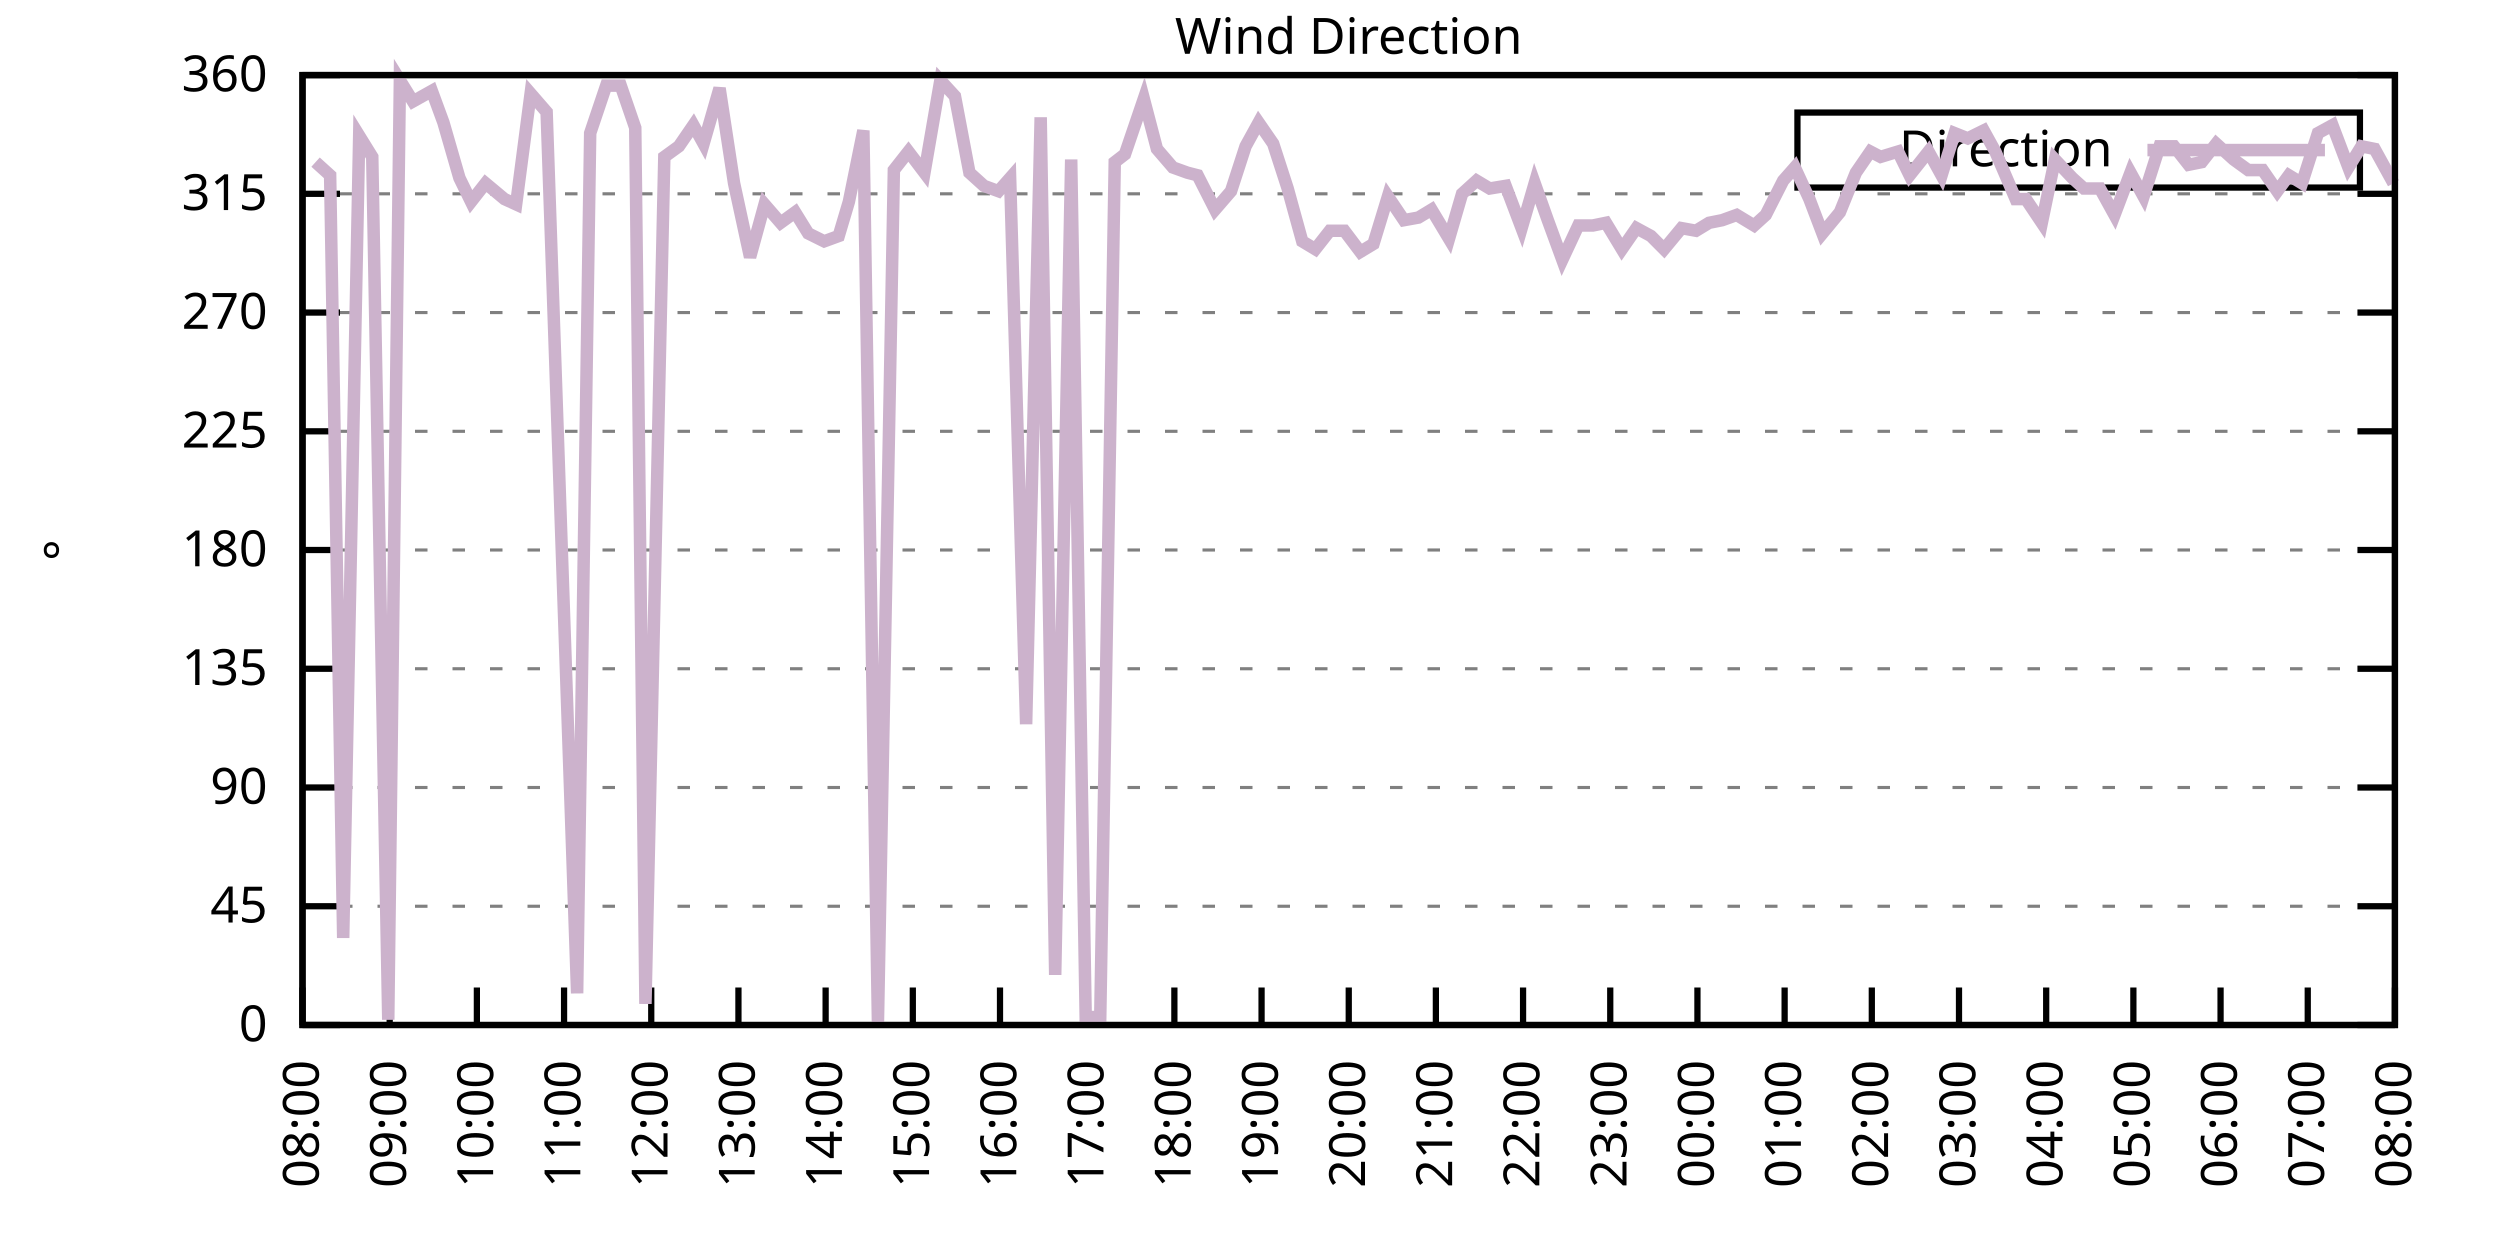
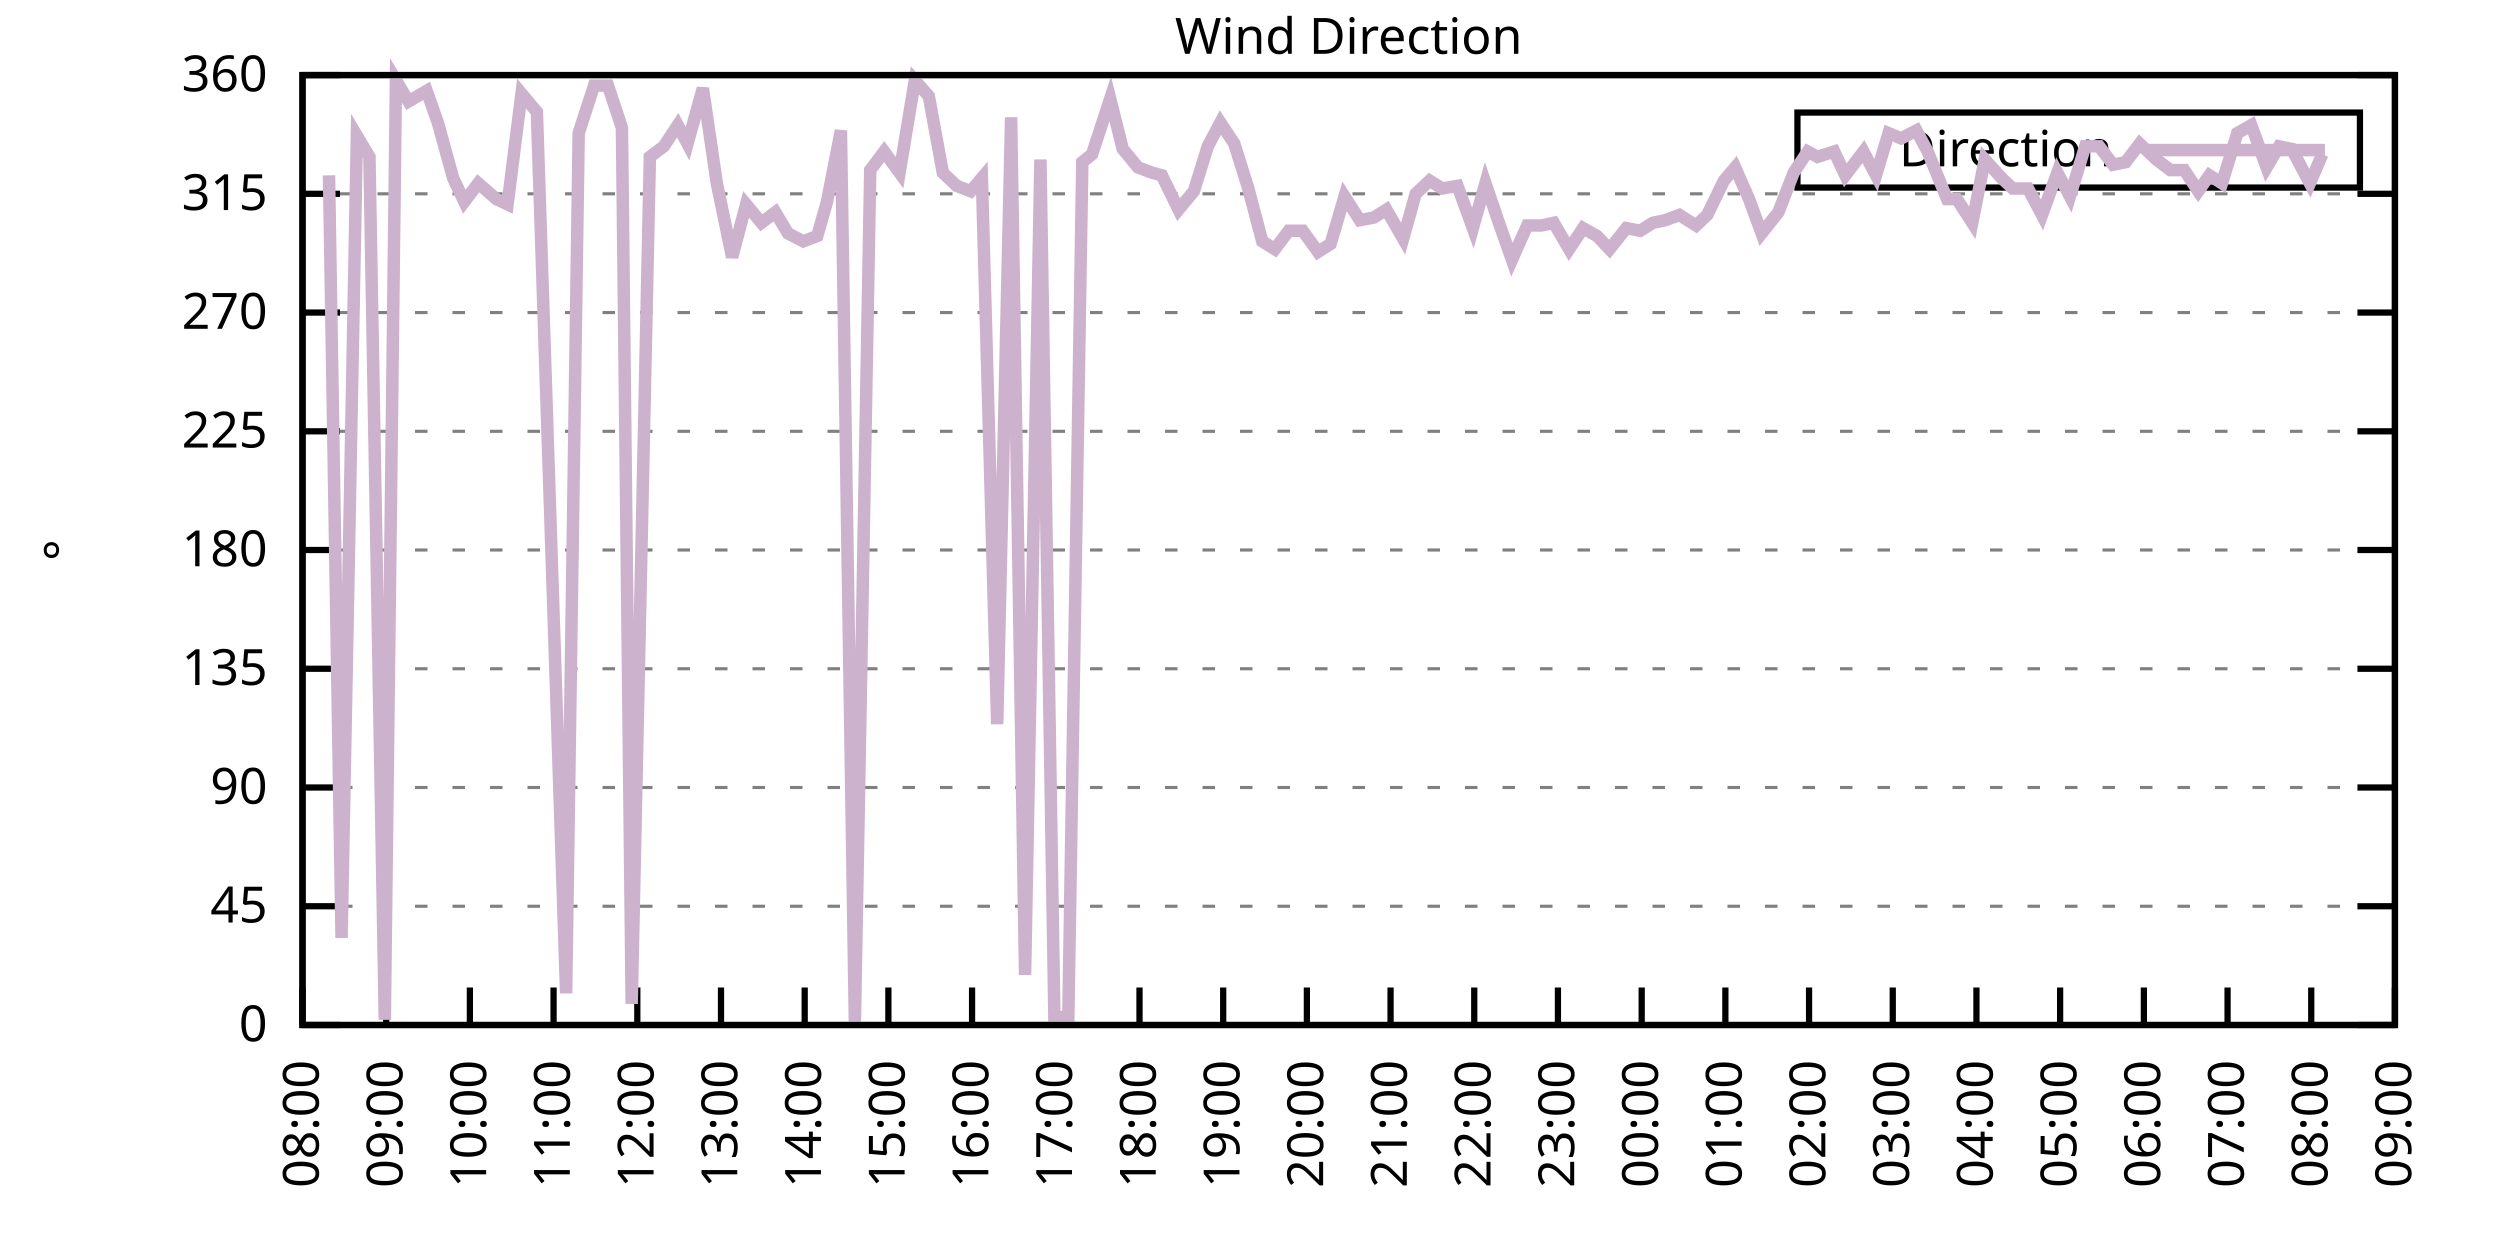
<svg xmlns="http://www.w3.org/2000/svg" xmlns:xlink="http://www.w3.org/1999/xlink" width="400" height="200" viewBox="0 0 400 200">
  <g id="gnuplot_canvas">
    <rect x="0" y="0" width="400" height="200" fill="none" />
    <defs>
      <circle id="gpDot" r="0.5" stroke-width="0.5" stroke="currentColor" />
      <path id="gpPt0" stroke-width="0.333" stroke="currentColor" d="M-1,0 h2 M0,-1 v2" />
      <path id="gpPt1" stroke-width="0.333" stroke="currentColor" d="M-1,-1 L1,1 M1,-1 L-1,1" />
      <path id="gpPt2" stroke-width="0.333" stroke="currentColor" d="M-1,0 L1,0 M0,-1 L0,1 M-1,-1 L1,1 M-1,1 L1,-1" />
      <rect id="gpPt3" stroke-width="0.333" stroke="currentColor" x="-1" y="-1" width="2" height="2" />
      <rect id="gpPt4" stroke-width="0.333" stroke="currentColor" fill="currentColor" x="-1" y="-1" width="2" height="2" />
      <circle id="gpPt5" stroke-width="0.333" stroke="currentColor" cx="0" cy="0" r="1" />
      <use xlink:href="#gpPt5" id="gpPt6" fill="currentColor" stroke="none" />
      <path id="gpPt7" stroke-width="0.333" stroke="currentColor" d="M0,-1.33 L-1.33,0.67 L1.33,0.67 z" />
      <use xlink:href="#gpPt7" id="gpPt8" fill="currentColor" stroke="none" />
      <use xlink:href="#gpPt7" id="gpPt9" stroke="currentColor" transform="rotate(180)" />
      <use xlink:href="#gpPt9" id="gpPt10" fill="currentColor" stroke="none" />
      <use xlink:href="#gpPt3" id="gpPt11" stroke="currentColor" transform="rotate(45)" />
      <use xlink:href="#gpPt11" id="gpPt12" fill="currentColor" stroke="none" />
      <path id="gpPt13" stroke-width="0.333" stroke="currentColor" d="M0,1.330 L1.265,0.411 L0.782,-1.067 L-0.782,-1.076 L-1.265,0.411 z" />
      <use xlink:href="#gpPt13" id="gpPt14" fill="currentColor" stroke="none" />
      <filter id="textbox" filterUnits="objectBoundingBox" x="0" y="0" height="1" width="1">
        <feFlood flood-color="white" flood-opacity="1" result="bgnd" />
        <feComposite in="SourceGraphic" in2="bgnd" operator="atop" />
      </filter>
      <filter id="greybox" filterUnits="objectBoundingBox" x="0" y="0" height="1" width="1">
        <feFlood flood-color="lightgrey" flood-opacity="1" result="grey" />
        <feComposite in="SourceGraphic" in2="grey" operator="atop" />
      </filter>
    </defs>
    <g fill="none" color="white" stroke="currentColor" stroke-width="1.00" stroke-linecap="butt" stroke-linejoin="miter">
</g>
    <g fill="none" color="black" stroke="currentColor" stroke-width="1.00" stroke-linecap="butt" stroke-linejoin="miter">
      <g stroke="none" shape-rendering="crispEdges">
        <polygon fill="rgb(255, 255, 255)" points="48.40,164.00 383.18,164.00 383.18,12.02 48.40,12.02 " />
      </g>
    </g>
    <g fill="none" color="black" stroke="currentColor" stroke-width="1.00" stroke-linecap="butt" stroke-linejoin="miter">
</g>
    <g fill="none" color="black" stroke="black" stroke-width="0.50" stroke-linecap="butt" stroke-linejoin="miter">
</g>
    <g fill="none" color="gray" stroke="currentColor" stroke-width="0.50" stroke-linecap="butt" stroke-linejoin="miter">
      <path stroke="gray" stroke-dasharray="2,4" class="gridline" d="M48.40,164.00 L383.19,164.00  " />
    </g>
    <g fill="none" color="gray" stroke="gray" stroke-width="1.00" stroke-linecap="butt" stroke-linejoin="miter">
</g>
    <g fill="none" color="black" stroke="currentColor" stroke-width="1.00" stroke-linecap="butt" stroke-linejoin="miter">
      <path stroke="black" d="M48.40,164.00 L54.40,164.00 M383.19,164.00 L377.19,164.00  " />
      <g transform="translate(42.80,166.60)" stroke="none" fill="black" font-family="Sans" font-size="8.00" text-anchor="end">
        <text>
          <tspan font-family="Sans"> 0</tspan>
        </text>
      </g>
    </g>
    <g fill="none" color="black" stroke="currentColor" stroke-width="1.00" stroke-linecap="butt" stroke-linejoin="miter">
</g>
    <g fill="none" color="black" stroke="black" stroke-width="0.50" stroke-linecap="butt" stroke-linejoin="miter">
</g>
    <g fill="none" color="gray" stroke="currentColor" stroke-width="0.50" stroke-linecap="butt" stroke-linejoin="miter">
      <path stroke="gray" stroke-dasharray="2,4" class="gridline" d="M48.40,145.00 L383.19,145.00  " />
    </g>
    <g fill="none" color="gray" stroke="gray" stroke-width="1.00" stroke-linecap="butt" stroke-linejoin="miter">
</g>
    <g fill="none" color="black" stroke="currentColor" stroke-width="1.00" stroke-linecap="butt" stroke-linejoin="miter">
      <path stroke="black" d="M48.40,145.00 L54.40,145.00 M383.19,145.00 L377.19,145.00  " />
      <g transform="translate(42.80,147.60)" stroke="none" fill="black" font-family="Sans" font-size="8.00" text-anchor="end">
        <text>
          <tspan font-family="Sans"> 45</tspan>
        </text>
      </g>
    </g>
    <g fill="none" color="black" stroke="currentColor" stroke-width="1.00" stroke-linecap="butt" stroke-linejoin="miter">
</g>
    <g fill="none" color="black" stroke="black" stroke-width="0.50" stroke-linecap="butt" stroke-linejoin="miter">
</g>
    <g fill="none" color="gray" stroke="currentColor" stroke-width="0.50" stroke-linecap="butt" stroke-linejoin="miter">
      <path stroke="gray" stroke-dasharray="2,4" class="gridline" d="M48.40,126.00 L383.19,126.00  " />
    </g>
    <g fill="none" color="gray" stroke="gray" stroke-width="1.00" stroke-linecap="butt" stroke-linejoin="miter">
</g>
    <g fill="none" color="black" stroke="currentColor" stroke-width="1.00" stroke-linecap="butt" stroke-linejoin="miter">
      <path stroke="black" d="M48.40,126.00 L54.40,126.00 M383.19,126.00 L377.19,126.00  " />
      <g transform="translate(42.80,128.60)" stroke="none" fill="black" font-family="Sans" font-size="8.00" text-anchor="end">
        <text>
          <tspan font-family="Sans"> 90</tspan>
        </text>
      </g>
    </g>
    <g fill="none" color="black" stroke="currentColor" stroke-width="1.00" stroke-linecap="butt" stroke-linejoin="miter">
</g>
    <g fill="none" color="black" stroke="black" stroke-width="0.50" stroke-linecap="butt" stroke-linejoin="miter">
</g>
    <g fill="none" color="gray" stroke="currentColor" stroke-width="0.50" stroke-linecap="butt" stroke-linejoin="miter">
      <path stroke="gray" stroke-dasharray="2,4" class="gridline" d="M48.40,107.00 L383.19,107.00  " />
    </g>
    <g fill="none" color="gray" stroke="gray" stroke-width="1.00" stroke-linecap="butt" stroke-linejoin="miter">
</g>
    <g fill="none" color="black" stroke="currentColor" stroke-width="1.00" stroke-linecap="butt" stroke-linejoin="miter">
      <path stroke="black" d="M48.40,107.00 L54.40,107.00 M383.19,107.00 L377.19,107.00  " />
      <g transform="translate(42.80,109.60)" stroke="none" fill="black" font-family="Sans" font-size="8.00" text-anchor="end">
        <text>
          <tspan font-family="Sans"> 135</tspan>
        </text>
      </g>
    </g>
    <g fill="none" color="black" stroke="currentColor" stroke-width="1.00" stroke-linecap="butt" stroke-linejoin="miter">
</g>
    <g fill="none" color="black" stroke="black" stroke-width="0.50" stroke-linecap="butt" stroke-linejoin="miter">
</g>
    <g fill="none" color="gray" stroke="currentColor" stroke-width="0.50" stroke-linecap="butt" stroke-linejoin="miter">
      <path stroke="gray" stroke-dasharray="2,4" class="gridline" d="M48.40,88.00 L383.19,88.00  " />
    </g>
    <g fill="none" color="gray" stroke="gray" stroke-width="1.00" stroke-linecap="butt" stroke-linejoin="miter">
</g>
    <g fill="none" color="black" stroke="currentColor" stroke-width="1.00" stroke-linecap="butt" stroke-linejoin="miter">
      <path stroke="black" d="M48.40,88.00 L54.40,88.00 M383.19,88.00 L377.19,88.00  " />
      <g transform="translate(42.80,90.60)" stroke="none" fill="black" font-family="Sans" font-size="8.00" text-anchor="end">
        <text>
          <tspan font-family="Sans"> 180</tspan>
        </text>
      </g>
    </g>
    <g fill="none" color="black" stroke="currentColor" stroke-width="1.00" stroke-linecap="butt" stroke-linejoin="miter">
</g>
    <g fill="none" color="black" stroke="black" stroke-width="0.50" stroke-linecap="butt" stroke-linejoin="miter">
</g>
    <g fill="none" color="gray" stroke="currentColor" stroke-width="0.50" stroke-linecap="butt" stroke-linejoin="miter">
      <path stroke="gray" stroke-dasharray="2,4" class="gridline" d="M48.40,69.01 L383.19,69.01  " />
    </g>
    <g fill="none" color="gray" stroke="gray" stroke-width="1.00" stroke-linecap="butt" stroke-linejoin="miter">
</g>
    <g fill="none" color="black" stroke="currentColor" stroke-width="1.00" stroke-linecap="butt" stroke-linejoin="miter">
      <path stroke="black" d="M48.40,69.01 L54.40,69.01 M383.19,69.01 L377.19,69.01  " />
      <g transform="translate(42.80,71.61)" stroke="none" fill="black" font-family="Sans" font-size="8.00" text-anchor="end">
        <text>
          <tspan font-family="Sans"> 225</tspan>
        </text>
      </g>
    </g>
    <g fill="none" color="black" stroke="currentColor" stroke-width="1.00" stroke-linecap="butt" stroke-linejoin="miter">
</g>
    <g fill="none" color="black" stroke="black" stroke-width="0.50" stroke-linecap="butt" stroke-linejoin="miter">
</g>
    <g fill="none" color="gray" stroke="currentColor" stroke-width="0.50" stroke-linecap="butt" stroke-linejoin="miter">
      <path stroke="gray" stroke-dasharray="2,4" class="gridline" d="M48.40,50.01 L383.19,50.01  " />
    </g>
    <g fill="none" color="gray" stroke="gray" stroke-width="1.00" stroke-linecap="butt" stroke-linejoin="miter">
</g>
    <g fill="none" color="black" stroke="currentColor" stroke-width="1.00" stroke-linecap="butt" stroke-linejoin="miter">
      <path stroke="black" d="M48.40,50.01 L54.40,50.01 M383.19,50.01 L377.19,50.01  " />
      <g transform="translate(42.80,52.61)" stroke="none" fill="black" font-family="Sans" font-size="8.00" text-anchor="end">
        <text>
          <tspan font-family="Sans"> 270</tspan>
        </text>
      </g>
    </g>
    <g fill="none" color="black" stroke="currentColor" stroke-width="1.00" stroke-linecap="butt" stroke-linejoin="miter">
</g>
    <g fill="none" color="black" stroke="black" stroke-width="0.50" stroke-linecap="butt" stroke-linejoin="miter">
</g>
    <g fill="none" color="gray" stroke="currentColor" stroke-width="0.50" stroke-linecap="butt" stroke-linejoin="miter">
      <path stroke="gray" stroke-dasharray="2,4" class="gridline" d="M48.40,31.01 L383.19,31.01  " />
    </g>
    <g fill="none" color="gray" stroke="gray" stroke-width="1.00" stroke-linecap="butt" stroke-linejoin="miter">
</g>
    <g fill="none" color="black" stroke="currentColor" stroke-width="1.00" stroke-linecap="butt" stroke-linejoin="miter">
      <path stroke="black" d="M48.40,31.01 L54.40,31.01 M383.19,31.01 L377.19,31.01  " />
      <g transform="translate(42.80,33.61)" stroke="none" fill="black" font-family="Sans" font-size="8.00" text-anchor="end">
        <text>
          <tspan font-family="Sans"> 315</tspan>
        </text>
      </g>
    </g>
    <g fill="none" color="black" stroke="currentColor" stroke-width="1.00" stroke-linecap="butt" stroke-linejoin="miter">
</g>
    <g fill="none" color="black" stroke="black" stroke-width="0.50" stroke-linecap="butt" stroke-linejoin="miter">
</g>
    <g fill="none" color="gray" stroke="currentColor" stroke-width="0.50" stroke-linecap="butt" stroke-linejoin="miter">
      <path stroke="gray" stroke-dasharray="2,4" class="gridline" d="M48.40,12.01 L383.19,12.01  " />
    </g>
    <g fill="none" color="gray" stroke="gray" stroke-width="1.00" stroke-linecap="butt" stroke-linejoin="miter">
</g>
    <g fill="none" color="black" stroke="currentColor" stroke-width="1.00" stroke-linecap="butt" stroke-linejoin="miter">
      <path stroke="black" d="M48.40,12.01 L54.40,12.01 M383.19,12.01 L377.19,12.01  " />
      <g transform="translate(42.80,14.61)" stroke="none" fill="black" font-family="Sans" font-size="8.00" text-anchor="end">
        <text>
          <tspan font-family="Sans"> 360</tspan>
        </text>
      </g>
    </g>
    <g fill="none" color="black" stroke="currentColor" stroke-width="1.00" stroke-linecap="butt" stroke-linejoin="miter">
      <path stroke="black" d="M48.40,164.00 L48.40,158.00  " />
      <g transform="translate(51.00,169.60) rotate(270.00)" stroke="none" fill="black" font-family="Sans" font-size="8.00" text-anchor="end">
        <text>
          <tspan font-family="Sans">08:00</tspan>
        </text>
      </g>
    </g>
    <g fill="none" color="black" stroke="currentColor" stroke-width="1.00" stroke-linecap="butt" stroke-linejoin="miter">
-       <path stroke="black" d="M62.35,164.00 L62.35,158.00  " />
-       <g transform="translate(64.95,169.60) rotate(270.00)" stroke="none" fill="black" font-family="Sans" font-size="8.00" text-anchor="end">
+       <path stroke="black" d="M61.79,164.00 L61.79,158.00  " />
+       <g transform="translate(64.39,169.60) rotate(270.00)" stroke="none" fill="black" font-family="Sans" font-size="8.00" text-anchor="end">
        <text>
          <tspan font-family="Sans">09:00</tspan>
        </text>
      </g>
    </g>
    <g fill="none" color="black" stroke="currentColor" stroke-width="1.00" stroke-linecap="butt" stroke-linejoin="miter">
-       <path stroke="black" d="M76.30,164.00 L76.30,158.00  " />
-       <g transform="translate(78.90,169.60) rotate(270.00)" stroke="none" fill="black" font-family="Sans" font-size="8.00" text-anchor="end">
+       <path stroke="black" d="M75.18,164.00 L75.18,158.00  " />
+       <g transform="translate(77.78,169.60) rotate(270.00)" stroke="none" fill="black" font-family="Sans" font-size="8.00" text-anchor="end">
        <text>
          <tspan font-family="Sans">10:00</tspan>
        </text>
      </g>
    </g>
    <g fill="none" color="black" stroke="currentColor" stroke-width="1.00" stroke-linecap="butt" stroke-linejoin="miter">
-       <path stroke="black" d="M90.25,164.00 L90.25,158.00  " />
-       <g transform="translate(92.85,169.60) rotate(270.00)" stroke="none" fill="black" font-family="Sans" font-size="8.00" text-anchor="end">
+       <path stroke="black" d="M88.57,164.00 L88.57,158.00  " />
+       <g transform="translate(91.17,169.60) rotate(270.00)" stroke="none" fill="black" font-family="Sans" font-size="8.00" text-anchor="end">
        <text>
          <tspan font-family="Sans">11:00</tspan>
        </text>
      </g>
    </g>
    <g fill="none" color="black" stroke="currentColor" stroke-width="1.00" stroke-linecap="butt" stroke-linejoin="miter">
-       <path stroke="black" d="M104.20,164.00 L104.20,158.00  " />
-       <g transform="translate(106.80,169.60) rotate(270.00)" stroke="none" fill="black" font-family="Sans" font-size="8.00" text-anchor="end">
+       <path stroke="black" d="M101.97,164.00 L101.97,158.00  " />
+       <g transform="translate(104.57,169.60) rotate(270.00)" stroke="none" fill="black" font-family="Sans" font-size="8.00" text-anchor="end">
        <text>
          <tspan font-family="Sans">12:00</tspan>
        </text>
      </g>
    </g>
    <g fill="none" color="black" stroke="currentColor" stroke-width="1.00" stroke-linecap="butt" stroke-linejoin="miter">
-       <path stroke="black" d="M118.15,164.00 L118.15,158.00  " />
-       <g transform="translate(120.75,169.60) rotate(270.00)" stroke="none" fill="black" font-family="Sans" font-size="8.00" text-anchor="end">
+       <path stroke="black" d="M115.36,164.00 L115.36,158.00  " />
+       <g transform="translate(117.96,169.60) rotate(270.00)" stroke="none" fill="black" font-family="Sans" font-size="8.00" text-anchor="end">
        <text>
          <tspan font-family="Sans">13:00</tspan>
        </text>
      </g>
    </g>
    <g fill="none" color="black" stroke="currentColor" stroke-width="1.00" stroke-linecap="butt" stroke-linejoin="miter">
-       <path stroke="black" d="M132.10,164.00 L132.10,158.00  " />
-       <g transform="translate(134.70,169.60) rotate(270.00)" stroke="none" fill="black" font-family="Sans" font-size="8.00" text-anchor="end">
+       <path stroke="black" d="M128.75,164.00 L128.75,158.00  " />
+       <g transform="translate(131.35,169.60) rotate(270.00)" stroke="none" fill="black" font-family="Sans" font-size="8.00" text-anchor="end">
        <text>
          <tspan font-family="Sans">14:00</tspan>
        </text>
      </g>
    </g>
    <g fill="none" color="black" stroke="currentColor" stroke-width="1.00" stroke-linecap="butt" stroke-linejoin="miter">
-       <path stroke="black" d="M146.05,164.00 L146.05,158.00  " />
-       <g transform="translate(148.65,169.60) rotate(270.00)" stroke="none" fill="black" font-family="Sans" font-size="8.00" text-anchor="end">
+       <path stroke="black" d="M142.14,164.00 L142.14,158.00  " />
+       <g transform="translate(144.74,169.60) rotate(270.00)" stroke="none" fill="black" font-family="Sans" font-size="8.00" text-anchor="end">
        <text>
          <tspan font-family="Sans">15:00</tspan>
        </text>
      </g>
    </g>
    <g fill="none" color="black" stroke="currentColor" stroke-width="1.00" stroke-linecap="butt" stroke-linejoin="miter">
-       <path stroke="black" d="M160.00,164.00 L160.00,158.00  " />
-       <g transform="translate(162.60,169.60) rotate(270.00)" stroke="none" fill="black" font-family="Sans" font-size="8.00" text-anchor="end">
+       <path stroke="black" d="M155.53,164.00 L155.53,158.00  " />
+       <g transform="translate(158.13,169.60) rotate(270.00)" stroke="none" fill="black" font-family="Sans" font-size="8.00" text-anchor="end">
        <text>
          <tspan font-family="Sans">16:00</tspan>
        </text>
      </g>
    </g>
    <g fill="none" color="black" stroke="currentColor" stroke-width="1.00" stroke-linecap="butt" stroke-linejoin="miter">
-       <path stroke="black" d="M173.95,164.00 L173.95,158.00  " />
-       <g transform="translate(176.55,169.60) rotate(270.00)" stroke="none" fill="black" font-family="Sans" font-size="8.00" text-anchor="end">
+       <path stroke="black" d="M168.92,164.00 L168.92,158.00  " />
+       <g transform="translate(171.52,169.60) rotate(270.00)" stroke="none" fill="black" font-family="Sans" font-size="8.00" text-anchor="end">
        <text>
          <tspan font-family="Sans">17:00</tspan>
        </text>
      </g>
    </g>
    <g fill="none" color="black" stroke="currentColor" stroke-width="1.00" stroke-linecap="butt" stroke-linejoin="miter">
-       <path stroke="black" d="M187.90,164.00 L187.90,158.00  " />
-       <g transform="translate(190.50,169.60) rotate(270.00)" stroke="none" fill="black" font-family="Sans" font-size="8.00" text-anchor="end">
+       <path stroke="black" d="M182.32,164.00 L182.32,158.00  " />
+       <g transform="translate(184.92,169.60) rotate(270.00)" stroke="none" fill="black" font-family="Sans" font-size="8.00" text-anchor="end">
        <text>
          <tspan font-family="Sans">18:00</tspan>
        </text>
      </g>
    </g>
    <g fill="none" color="black" stroke="currentColor" stroke-width="1.00" stroke-linecap="butt" stroke-linejoin="miter">
-       <path stroke="black" d="M201.85,164.00 L201.85,158.00  " />
-       <g transform="translate(204.45,169.60) rotate(270.00)" stroke="none" fill="black" font-family="Sans" font-size="8.00" text-anchor="end">
+       <path stroke="black" d="M195.71,164.00 L195.71,158.00  " />
+       <g transform="translate(198.31,169.60) rotate(270.00)" stroke="none" fill="black" font-family="Sans" font-size="8.00" text-anchor="end">
        <text>
          <tspan font-family="Sans">19:00</tspan>
        </text>
      </g>
    </g>
    <g fill="none" color="black" stroke="currentColor" stroke-width="1.00" stroke-linecap="butt" stroke-linejoin="miter">
-       <path stroke="black" d="M215.80,164.00 L215.80,158.00  " />
-       <g transform="translate(218.40,169.60) rotate(270.00)" stroke="none" fill="black" font-family="Sans" font-size="8.00" text-anchor="end">
+       <path stroke="black" d="M209.10,164.00 L209.10,158.00  " />
+       <g transform="translate(211.70,169.60) rotate(270.00)" stroke="none" fill="black" font-family="Sans" font-size="8.00" text-anchor="end">
        <text>
          <tspan font-family="Sans">20:00</tspan>
        </text>
      </g>
    </g>
    <g fill="none" color="black" stroke="currentColor" stroke-width="1.00" stroke-linecap="butt" stroke-linejoin="miter">
-       <path stroke="black" d="M229.74,164.00 L229.74,158.00  " />
-       <g transform="translate(232.34,169.60) rotate(270.00)" stroke="none" fill="black" font-family="Sans" font-size="8.00" text-anchor="end">
+       <path stroke="black" d="M222.49,164.00 L222.49,158.00  " />
+       <g transform="translate(225.09,169.60) rotate(270.00)" stroke="none" fill="black" font-family="Sans" font-size="8.00" text-anchor="end">
        <text>
          <tspan font-family="Sans">21:00</tspan>
        </text>
      </g>
    </g>
    <g fill="none" color="black" stroke="currentColor" stroke-width="1.00" stroke-linecap="butt" stroke-linejoin="miter">
-       <path stroke="black" d="M243.69,164.00 L243.69,158.00  " />
-       <g transform="translate(246.29,169.60) rotate(270.00)" stroke="none" fill="black" font-family="Sans" font-size="8.00" text-anchor="end">
+       <path stroke="black" d="M235.88,164.00 L235.88,158.00  " />
+       <g transform="translate(238.48,169.60) rotate(270.00)" stroke="none" fill="black" font-family="Sans" font-size="8.00" text-anchor="end">
        <text>
          <tspan font-family="Sans">22:00</tspan>
        </text>
      </g>
    </g>
    <g fill="none" color="black" stroke="currentColor" stroke-width="1.00" stroke-linecap="butt" stroke-linejoin="miter">
-       <path stroke="black" d="M257.64,164.00 L257.64,158.00  " />
-       <g transform="translate(260.24,169.60) rotate(270.00)" stroke="none" fill="black" font-family="Sans" font-size="8.00" text-anchor="end">
+       <path stroke="black" d="M249.27,164.00 L249.27,158.00  " />
+       <g transform="translate(251.87,169.60) rotate(270.00)" stroke="none" fill="black" font-family="Sans" font-size="8.00" text-anchor="end">
        <text>
          <tspan font-family="Sans">23:00</tspan>
        </text>
      </g>
    </g>
    <g fill="none" color="black" stroke="currentColor" stroke-width="1.00" stroke-linecap="butt" stroke-linejoin="miter">
-       <path stroke="black" d="M271.59,164.00 L271.59,158.00  " />
-       <g transform="translate(274.19,169.60) rotate(270.00)" stroke="none" fill="black" font-family="Sans" font-size="8.00" text-anchor="end">
+       <path stroke="black" d="M262.67,164.00 L262.67,158.00  " />
+       <g transform="translate(265.27,169.60) rotate(270.00)" stroke="none" fill="black" font-family="Sans" font-size="8.00" text-anchor="end">
        <text>
          <tspan font-family="Sans">00:00</tspan>
        </text>
      </g>
    </g>
    <g fill="none" color="black" stroke="currentColor" stroke-width="1.00" stroke-linecap="butt" stroke-linejoin="miter">
-       <path stroke="black" d="M285.54,164.00 L285.54,158.00  " />
-       <g transform="translate(288.14,169.60) rotate(270.00)" stroke="none" fill="black" font-family="Sans" font-size="8.00" text-anchor="end">
+       <path stroke="black" d="M276.06,164.00 L276.06,158.00  " />
+       <g transform="translate(278.66,169.60) rotate(270.00)" stroke="none" fill="black" font-family="Sans" font-size="8.00" text-anchor="end">
        <text>
          <tspan font-family="Sans">01:00</tspan>
        </text>
      </g>
    </g>
    <g fill="none" color="black" stroke="currentColor" stroke-width="1.00" stroke-linecap="butt" stroke-linejoin="miter">
-       <path stroke="black" d="M299.49,164.00 L299.49,158.00  " />
-       <g transform="translate(302.09,169.60) rotate(270.00)" stroke="none" fill="black" font-family="Sans" font-size="8.00" text-anchor="end">
+       <path stroke="black" d="M289.45,164.00 L289.45,158.00  " />
+       <g transform="translate(292.05,169.60) rotate(270.00)" stroke="none" fill="black" font-family="Sans" font-size="8.00" text-anchor="end">
        <text>
          <tspan font-family="Sans">02:00</tspan>
        </text>
      </g>
    </g>
    <g fill="none" color="black" stroke="currentColor" stroke-width="1.00" stroke-linecap="butt" stroke-linejoin="miter">
-       <path stroke="black" d="M313.44,164.00 L313.44,158.00  " />
-       <g transform="translate(316.04,169.60) rotate(270.00)" stroke="none" fill="black" font-family="Sans" font-size="8.00" text-anchor="end">
+       <path stroke="black" d="M302.84,164.00 L302.84,158.00  " />
+       <g transform="translate(305.44,169.60) rotate(270.00)" stroke="none" fill="black" font-family="Sans" font-size="8.00" text-anchor="end">
        <text>
          <tspan font-family="Sans">03:00</tspan>
        </text>
      </g>
    </g>
    <g fill="none" color="black" stroke="currentColor" stroke-width="1.00" stroke-linecap="butt" stroke-linejoin="miter">
-       <path stroke="black" d="M327.39,164.00 L327.39,158.00  " />
-       <g transform="translate(329.99,169.60) rotate(270.00)" stroke="none" fill="black" font-family="Sans" font-size="8.00" text-anchor="end">
+       <path stroke="black" d="M316.23,164.00 L316.23,158.00  " />
+       <g transform="translate(318.83,169.60) rotate(270.00)" stroke="none" fill="black" font-family="Sans" font-size="8.00" text-anchor="end">
        <text>
          <tspan font-family="Sans">04:00</tspan>
        </text>
      </g>
    </g>
    <g fill="none" color="black" stroke="currentColor" stroke-width="1.00" stroke-linecap="butt" stroke-linejoin="miter">
-       <path stroke="black" d="M341.34,164.00 L341.34,158.00  " />
-       <g transform="translate(343.94,169.60) rotate(270.00)" stroke="none" fill="black" font-family="Sans" font-size="8.00" text-anchor="end">
+       <path stroke="black" d="M329.62,164.00 L329.62,158.00  " />
+       <g transform="translate(332.22,169.60) rotate(270.00)" stroke="none" fill="black" font-family="Sans" font-size="8.00" text-anchor="end">
        <text>
          <tspan font-family="Sans">05:00</tspan>
        </text>
      </g>
    </g>
    <g fill="none" color="black" stroke="currentColor" stroke-width="1.00" stroke-linecap="butt" stroke-linejoin="miter">
-       <path stroke="black" d="M355.29,164.00 L355.29,158.00  " />
-       <g transform="translate(357.89,169.60) rotate(270.00)" stroke="none" fill="black" font-family="Sans" font-size="8.00" text-anchor="end">
+       <path stroke="black" d="M343.02,164.00 L343.02,158.00  " />
+       <g transform="translate(345.62,169.60) rotate(270.00)" stroke="none" fill="black" font-family="Sans" font-size="8.00" text-anchor="end">
        <text>
          <tspan font-family="Sans">06:00</tspan>
        </text>
      </g>
    </g>
    <g fill="none" color="black" stroke="currentColor" stroke-width="1.00" stroke-linecap="butt" stroke-linejoin="miter">
-       <path stroke="black" d="M369.24,164.00 L369.24,158.00  " />
-       <g transform="translate(371.84,169.60) rotate(270.00)" stroke="none" fill="black" font-family="Sans" font-size="8.00" text-anchor="end">
+       <path stroke="black" d="M356.41,164.00 L356.41,158.00  " />
+       <g transform="translate(359.01,169.60) rotate(270.00)" stroke="none" fill="black" font-family="Sans" font-size="8.00" text-anchor="end">
        <text>
          <tspan font-family="Sans">07:00</tspan>
+         </text>
+       </g>
+     </g>
+     <g fill="none" color="black" stroke="currentColor" stroke-width="1.00" stroke-linecap="butt" stroke-linejoin="miter">
+       <path stroke="black" d="M369.80,164.00 L369.80,158.00  " />
+       <g transform="translate(372.40,169.60) rotate(270.00)" stroke="none" fill="black" font-family="Sans" font-size="8.00" text-anchor="end">
+         <text>
+           <tspan font-family="Sans">08:00</tspan>
        </text>
      </g>
    </g>
    <g fill="none" color="black" stroke="currentColor" stroke-width="1.00" stroke-linecap="butt" stroke-linejoin="miter">
      <path stroke="black" d="M383.19,164.00 L383.19,158.00  " />
      <g transform="translate(385.79,169.60) rotate(270.00)" stroke="none" fill="black" font-family="Sans" font-size="8.00" text-anchor="end">
        <text>
-           <tspan font-family="Sans">08:00</tspan>
+           <tspan font-family="Sans">09:00</tspan>
        </text>
      </g>
    </g>
    <g fill="none" color="black" stroke="currentColor" stroke-width="1.00" stroke-linecap="butt" stroke-linejoin="miter">
</g>
    <g fill="none" color="black" stroke="currentColor" stroke-width="1.00" stroke-linecap="butt" stroke-linejoin="miter">
      <path stroke="black" d="M48.40,12.01 L48.40,164.00 L383.19,164.00 L383.19,12.01 L48.40,12.01 Z  " />
    </g>
    <g fill="none" color="black" stroke="currentColor" stroke-width="1.00" stroke-linecap="butt" stroke-linejoin="miter">
</g>
    <g fill="none" color="black" stroke="currentColor" stroke-width="1.00" stroke-linecap="butt" stroke-linejoin="miter">
      <path stroke="black" d="M287.59,30.01 L287.59,18.01 L377.59,18.01 L377.59,30.01 L287.59,30.01 Z  " />
    </g>
    <g id="Wind_direction_plot_1">
      <g fill="none" color="white" stroke="black" stroke-width="2.00" stroke-linecap="butt" stroke-linejoin="miter">
</g>
      <g fill="none" color="black" stroke="currentColor" stroke-width="2.00" stroke-linecap="butt" stroke-linejoin="miter">
        <g transform="translate(337.99,26.61)" stroke="none" fill="black" font-family="Sans" font-size="8.00" text-anchor="end">
          <text>
            <tspan font-family="Sans">Direction</tspan>
          </text>
        </g>
      </g>
      <g fill="none" color="black" stroke="currentColor" stroke-width="2.00" stroke-linecap="butt" stroke-linejoin="miter">
-         <path stroke="rgb(204, 178, 204)" d="M343.59,24.01 L371.99,24.01 M50.49,25.94 L52.82,28.05 L54.91,150.07 L57.47,21.72 L59.56,25.10 L62.12,163.16   L63.98,12.85 L66.07,16.23 L69.09,14.54 L70.95,19.61 L73.51,28.48 L75.37,32.28 L77.69,29.32 L80.72,31.85   L82.58,32.70 L84.90,14.97 L87.46,17.92 L92.34,158.93 L94.43,21.30 L96.99,13.70 L99.32,13.70 L101.64,20.45   L103.27,160.62 L106.29,25.10 L108.62,23.41 L110.94,20.03 L112.57,22.99 L115.13,14.12 L117.45,29.32 L120.01,41.14   L122.33,32.70 L124.89,35.65 L127.22,33.96 L129.31,37.34 L131.87,38.61 L134.19,37.76 L135.82,32.28 L138.14,20.88   L140.47,163.58 L143.02,27.21 L145.35,24.25 L147.91,27.63 L150.46,12.85 L152.79,15.39 L155.11,27.63 L157.44,29.74   L159.76,30.59 L161.62,28.48 L164.18,115.87 L166.51,18.77 L168.83,155.98 L171.39,25.52 L173.71,162.73 L176.04,162.73   L178.36,25.94 L179.99,24.68 L183.01,15.81 L185.11,23.83 L187.66,26.79 L189.99,27.63 L191.62,28.05 L194.41,33.54   L196.96,30.59 L199.29,23.41 L201.38,19.61 L203.71,22.99 L206.03,30.16 L208.36,38.61 L210.45,39.87 L212.77,36.92   L215.10,36.92 L217.65,40.30 L219.75,39.03 L222.07,31.43 L224.63,35.23 L226.95,34.81 L229.05,33.54 L231.84,38.19   L233.93,31.01 L236.25,28.90 L238.35,30.16 L240.90,29.74 L243.46,36.50 L245.55,29.32 L247.65,35.23 L249.97,41.56   L252.53,36.08 L254.85,36.08 L256.95,35.65 L259.50,39.87 L261.83,36.50 L264.15,37.76 L266.25,39.87 L269.04,36.50   L271.36,36.92 L273.45,35.65 L275.55,35.23 L277.87,34.39 L280.66,36.08 L282.52,34.39 L285.31,28.90 L287.17,26.79   L289.50,31.85 L291.59,37.34 L294.38,33.96 L296.94,27.63 L299.26,24.25 L300.89,25.10 L303.68,24.25 L305.54,28.05   L308.56,24.25 L310.65,28.05 L312.74,21.30 L314.84,22.14 L317.39,20.88 L319.25,24.25 L322.51,31.85 L324.14,31.85   L326.69,35.65 L328.79,25.52 L331.58,28.48 L333.44,30.16 L335.99,30.16 L338.32,34.39 L340.88,27.63 L342.97,31.43   L345.53,23.41 L347.85,23.41 L350.18,26.36 L352.27,25.94 L354.59,22.99 L357.38,25.52 L359.71,27.21 L362.03,27.21   L364.36,30.59 L366.22,28.05 L368.31,29.32 L370.87,21.30 L373.19,20.03 L375.75,26.79 L377.84,23.41 L379.94,23.83   L382.96,29.32  " />
+         <path stroke="rgb(204, 178, 204)" d="M343.59,24.01 L371.99,24.01 M52.64,28.05 L54.65,150.07 L57.10,21.72 L59.11,25.10 L61.57,163.16 L63.35,12.85   L65.36,16.23 L68.26,14.54 L70.05,19.61 L72.50,28.48 L74.29,32.28 L76.52,29.32 L79.42,31.85 L81.21,32.70   L83.44,14.97 L85.90,17.92 L90.58,158.93 L92.59,21.30 L95.05,13.70 L97.28,13.70 L99.51,20.45 L101.07,160.62   L103.98,25.10 L106.21,23.41 L108.44,20.03 L110.00,22.99 L112.46,14.12 L114.69,29.32 L117.14,41.14 L119.38,32.70   L121.83,35.65 L124.06,33.96 L126.07,37.34 L128.53,38.61 L130.76,37.76 L132.32,32.28 L134.55,20.88 L136.78,163.58   L139.24,27.21 L141.47,24.25 L143.93,27.63 L146.38,12.85 L148.61,15.39 L150.85,27.63 L153.08,29.74 L155.31,30.59   L157.10,28.48 L159.55,115.87 L161.78,18.77 L164.01,155.98 L166.47,25.52 L168.70,162.73 L170.93,162.73 L173.17,25.94   L174.73,24.68 L177.63,15.81 L179.64,23.83 L182.09,26.79 L184.32,27.63 L185.89,28.05 L188.57,33.54 L191.02,30.59   L193.25,23.41 L195.26,19.61 L197.49,22.99 L199.73,30.16 L201.96,38.61 L203.97,39.87 L206.20,36.92 L208.43,36.92   L210.88,40.30 L212.89,39.03 L215.13,31.43 L217.58,35.23 L219.81,34.81 L221.82,33.54 L224.50,38.19 L226.51,31.01   L228.74,28.90 L230.75,30.16 L233.20,29.74 L235.66,36.50 L237.67,29.32 L239.68,35.23 L241.91,41.56 L244.36,36.08   L246.60,36.08 L248.60,35.65 L251.06,39.87 L253.29,36.50 L255.52,37.76 L257.53,39.87 L260.21,36.50 L262.44,36.92   L264.45,35.65 L266.46,35.23 L268.69,34.39 L271.37,36.08 L273.16,34.39 L275.83,28.90 L277.62,26.79 L279.85,31.85   L281.86,37.34 L284.54,33.96 L286.99,27.63 L289.23,24.25 L290.79,25.10 L293.47,24.25 L295.25,28.05 L298.15,24.25   L300.16,28.05 L302.17,21.30 L304.18,22.14 L306.63,20.88 L308.42,24.25 L311.54,31.85 L313.11,31.85 L315.56,35.65   L317.57,25.52 L320.25,28.48 L322.04,30.16 L324.49,30.16 L326.72,34.39 L329.18,27.63 L331.19,31.43 L333.64,23.41   L335.87,23.41 L338.10,26.36 L340.11,25.94 L342.35,22.99 L345.02,25.52 L347.26,27.21 L349.49,27.21 L351.72,30.59   L353.51,28.05 L355.51,29.32 L357.97,21.30 L360.20,20.03 L362.66,26.79 L364.66,23.41 L366.67,23.83 L369.58,29.32   L371.58,24.68  " />
      </g>
    </g>
    <g fill="none" color="black" stroke="currentColor" stroke-width="2.00" stroke-linecap="butt" stroke-linejoin="miter">
</g>
    <g fill="none" color="black" stroke="black" stroke-width="1.00" stroke-linecap="butt" stroke-linejoin="miter">
</g>
    <g fill="none" color="black" stroke="currentColor" stroke-width="1.00" stroke-linecap="butt" stroke-linejoin="miter">
      <path stroke="black" d="M48.40,12.01 L48.40,164.00 L383.19,164.00 L383.19,12.01 L48.40,12.01 Z  " />
      <g transform="translate(12.80,88.01) rotate(270.00)" stroke="none" fill="black" font-family="Sans" font-size="8.00" text-anchor="middle">
        <text>
          <tspan font-family="Sans">°</tspan>
        </text>
      </g>
    </g>
    <g fill="none" color="black" stroke="currentColor" stroke-width="1.00" stroke-linecap="butt" stroke-linejoin="miter">
</g>
    <g fill="none" color="black" stroke="currentColor" stroke-width="1.00" stroke-linecap="butt" stroke-linejoin="miter">
      <g transform="translate(215.79,8.61)" stroke="none" fill="black" font-family="Sans" font-size="8.00" text-anchor="middle">
        <text>
          <tspan font-family="Sans">Wind Direction</tspan>
        </text>
      </g>
    </g>
    <g fill="none" color="black" stroke="currentColor" stroke-width="1.00" stroke-linecap="butt" stroke-linejoin="miter">
</g>
  </g>
</svg>
